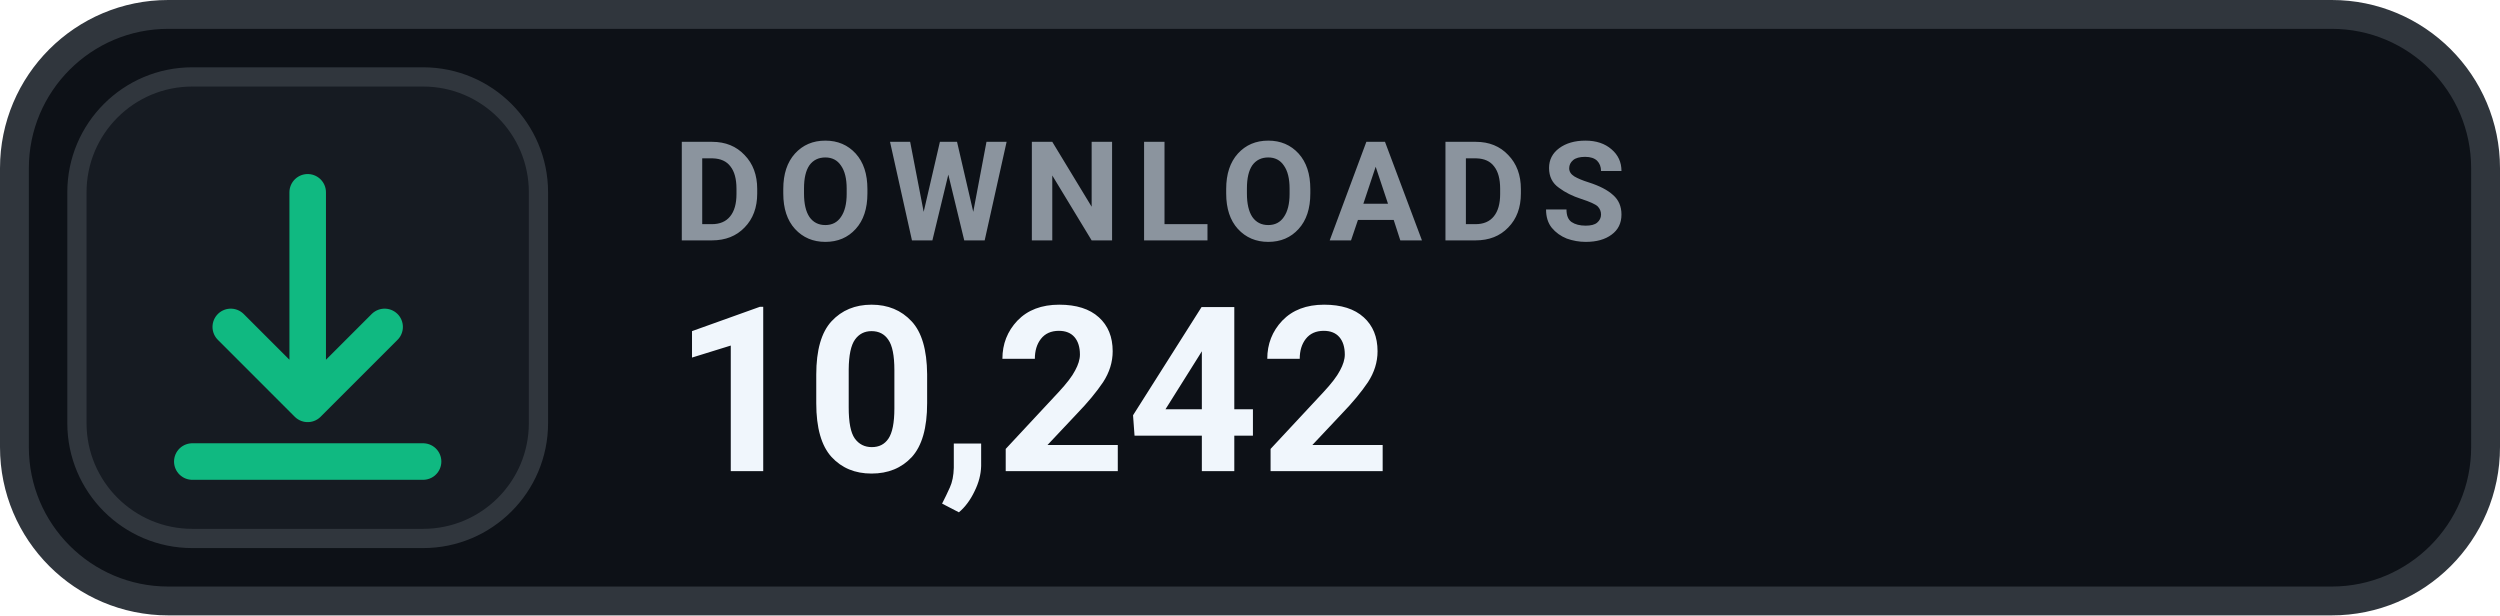
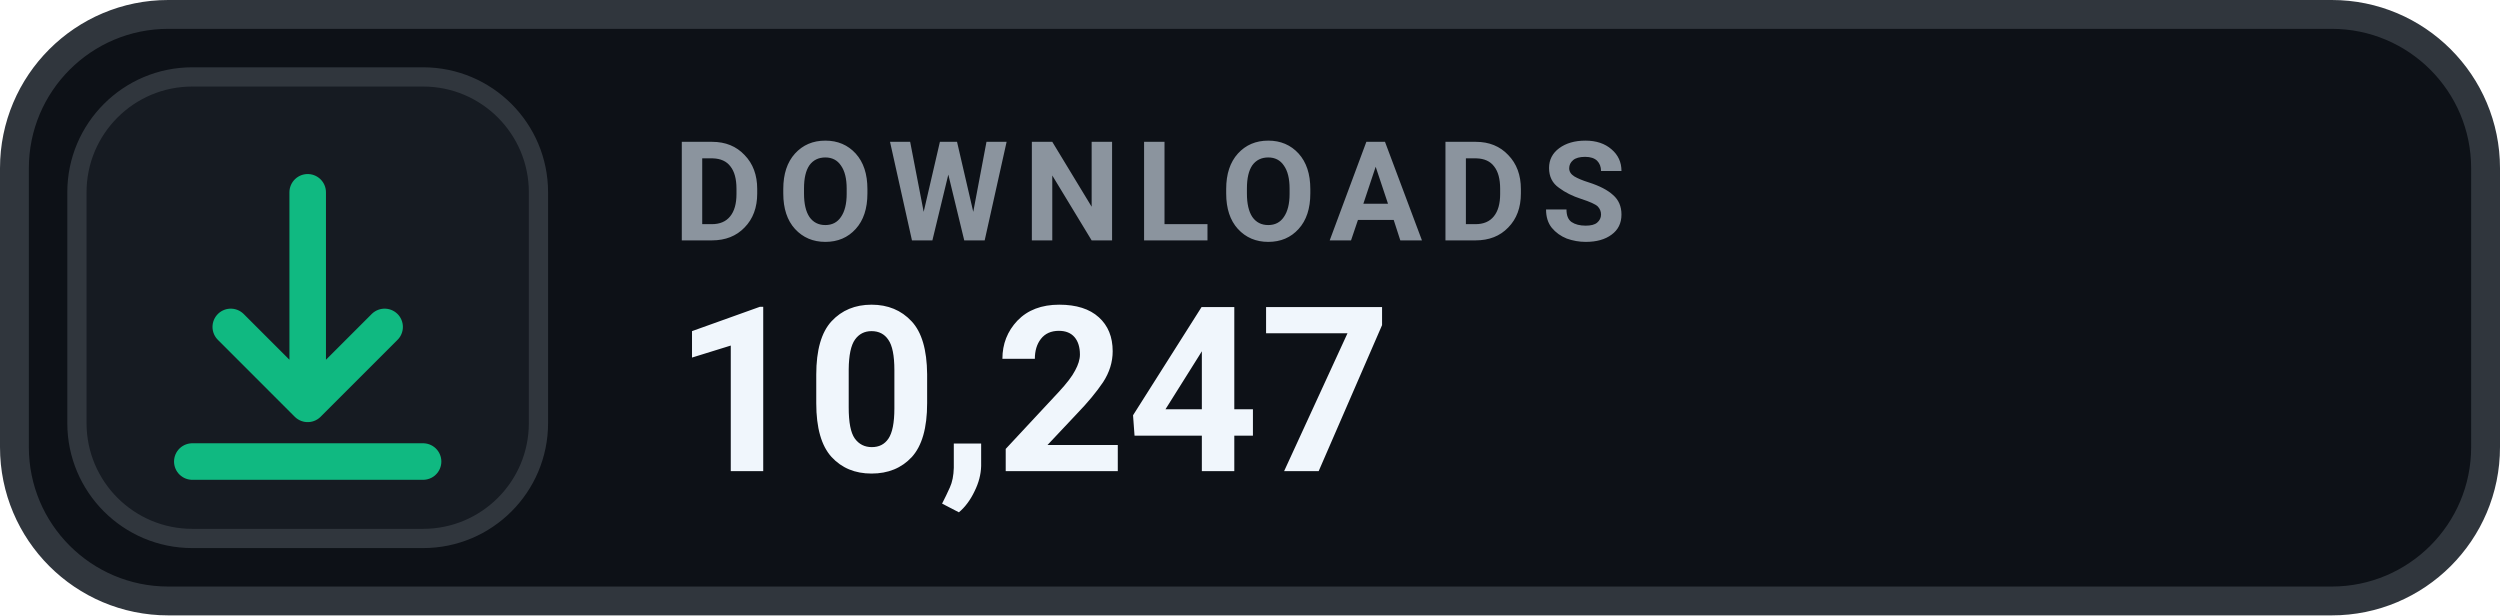
- <svg xmlns="http://www.w3.org/2000/svg" width="130" height="32" viewBox="0 0 130 32" role="img" aria-label="DOWNLOADS 10,242">
+ <svg xmlns="http://www.w3.org/2000/svg" width="130" height="32" viewBox="0 0 130 32" role="img" aria-label="DOWNLOADS 10,247">
  <rect x=".75" y=".75" width="128.5" height="30.5" rx="8" fill="#0D1117" stroke="#30363D" stroke-width="1.5" />
  <rect x="4" y="4" width="24" height="24" rx="6" fill="#161B22" stroke="#30363D" stroke-width="1" />
  <g transform="translate(16 16)" style="color:#10B981;">
    <path d="M0 -6 v11 m0 0 l4 -4 m-4 4 l-4 -4 M-6 8 h12" fill="none" stroke="currentColor" stroke-width="1.9" stroke-linecap="round" stroke-linejoin="round" />
  </g>
  <text x="35" y="12.5" fill="#8B949E" font-family="-apple-system,BlinkMacSystemFont,'Segoe UI',Roboto,Helvetica,Arial,sans-serif" font-size="7.2" font-weight="700" letter-spacing=".75">DOWNLOADS</text>
-   <text x="35" y="24.5" fill="#F0F6FC" font-family="-apple-system,BlinkMacSystemFont,'Segoe UI',Roboto,Helvetica,Arial,sans-serif" font-size="12" font-weight="700">10,242</text>
+   <text x="35" y="24.5" fill="#F0F6FC" font-family="-apple-system,BlinkMacSystemFont,'Segoe UI',Roboto,Helvetica,Arial,sans-serif" font-size="12" font-weight="700">10,247</text>
</svg>
